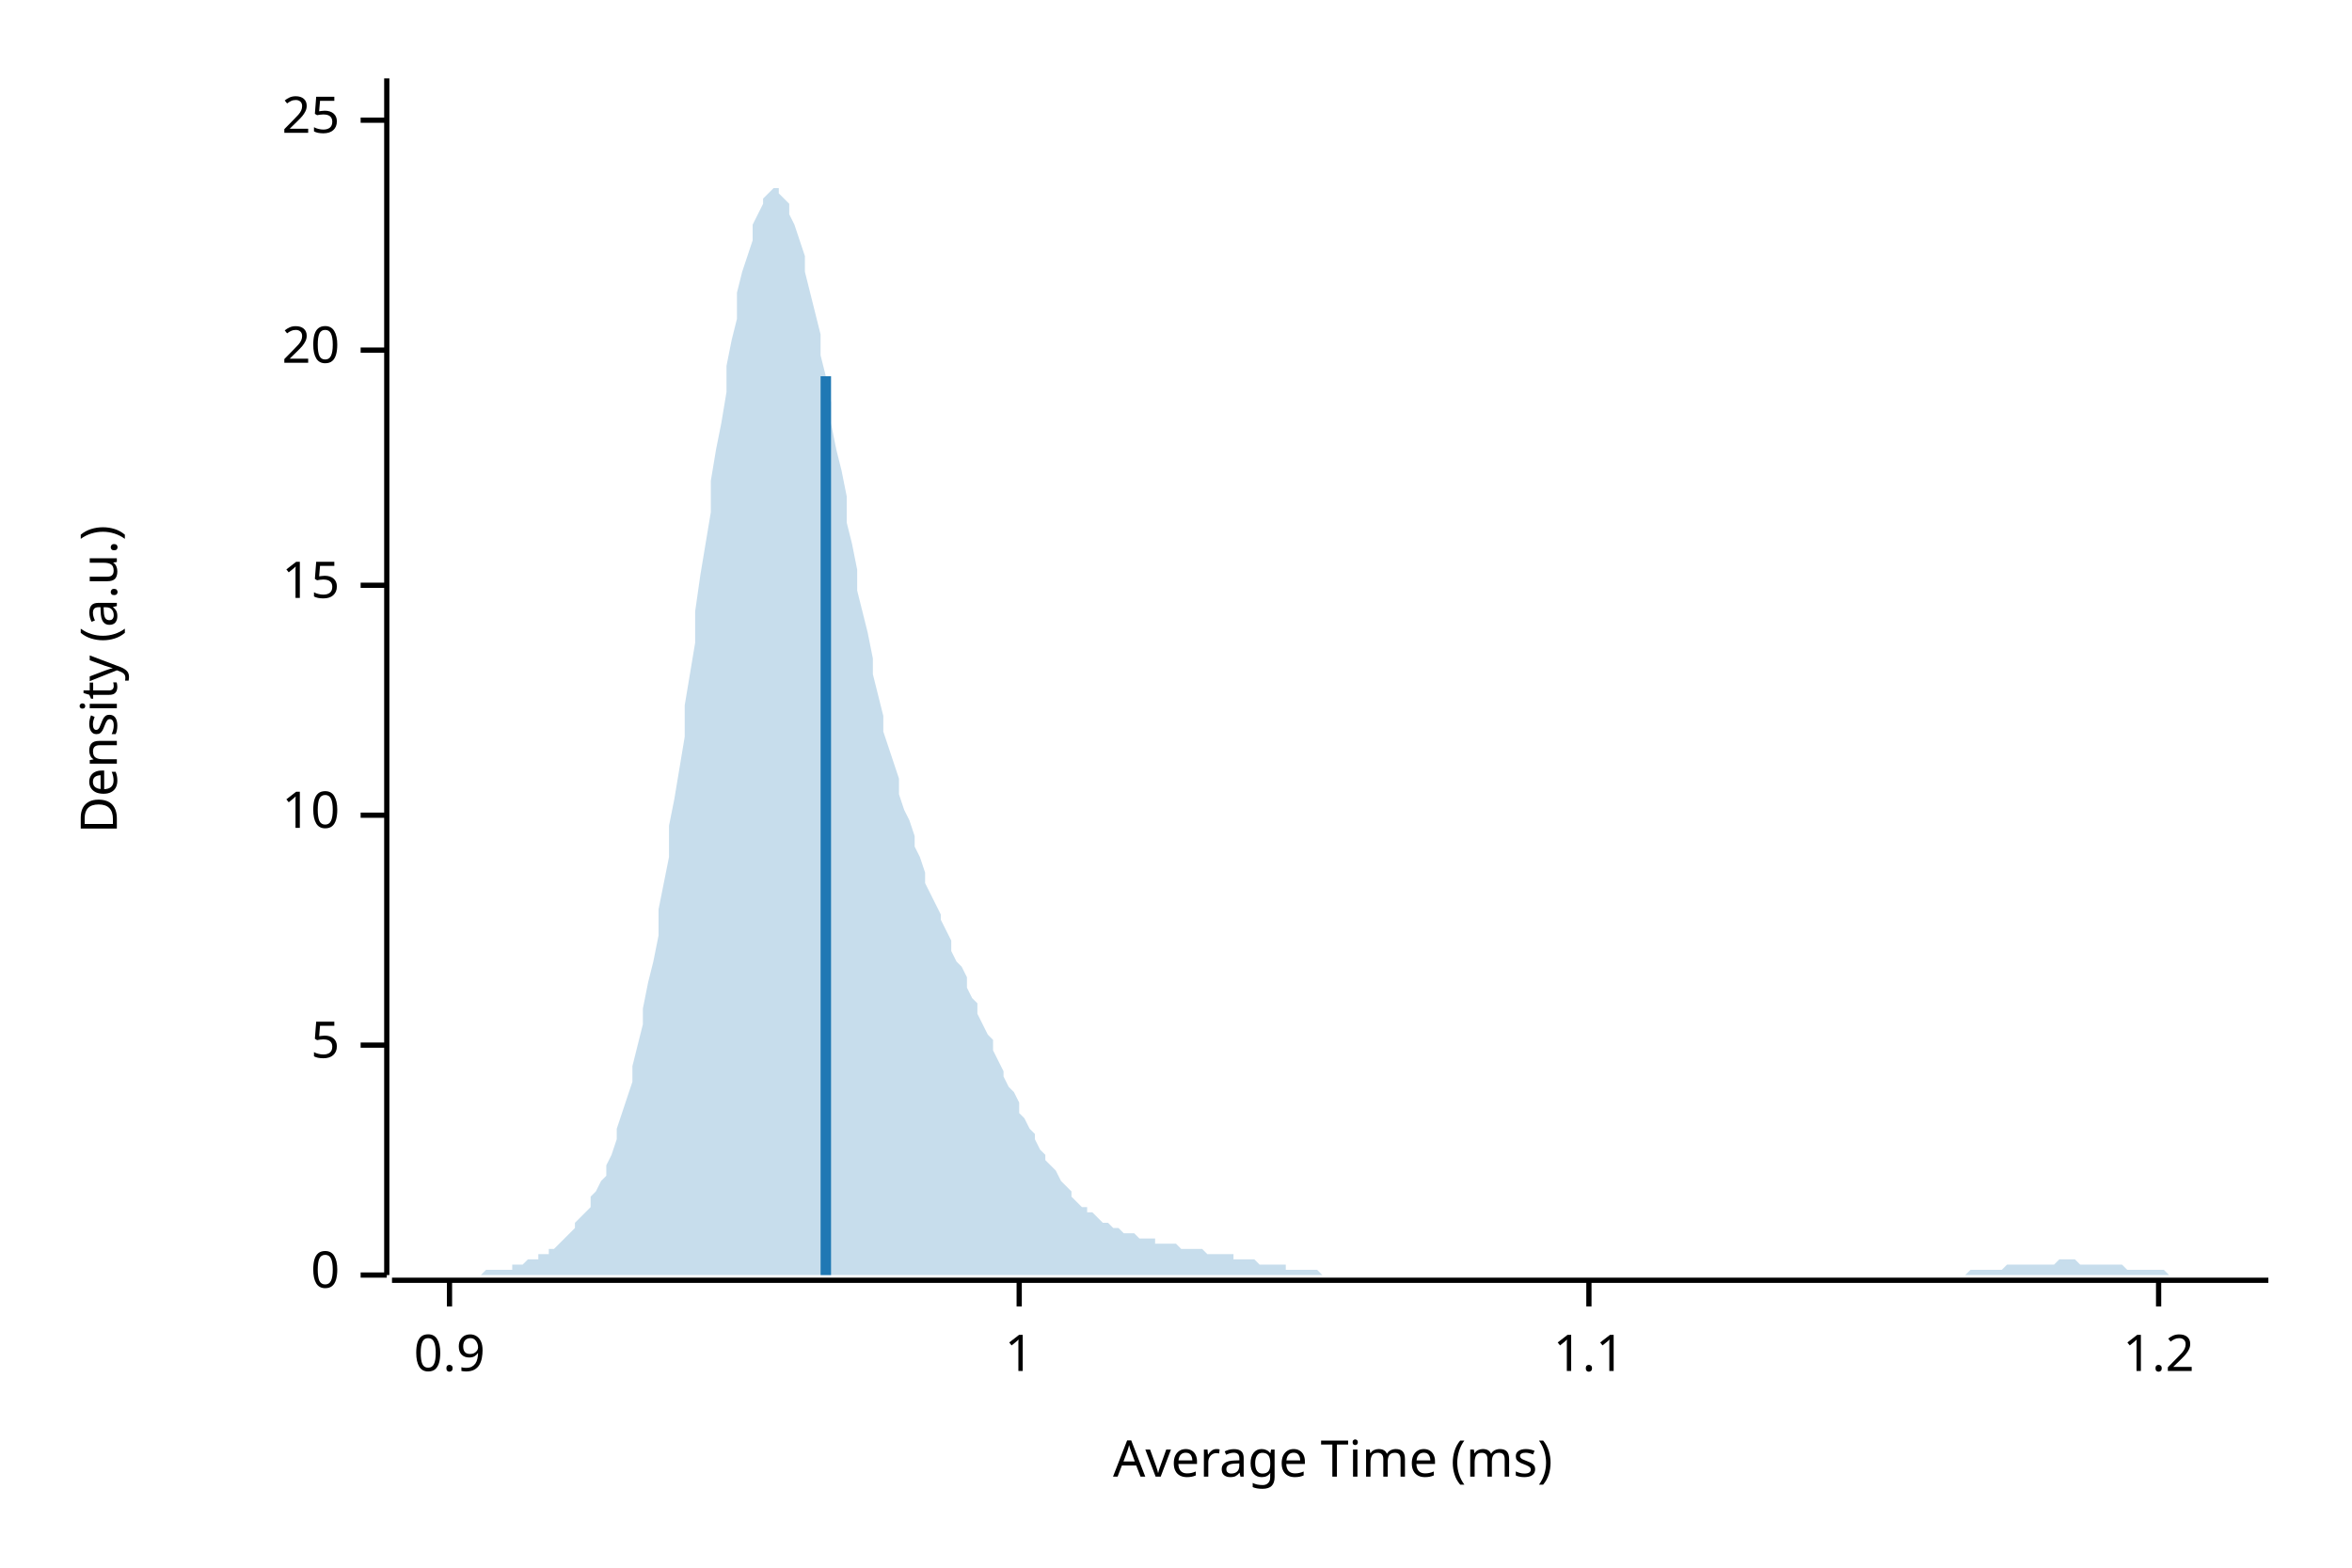
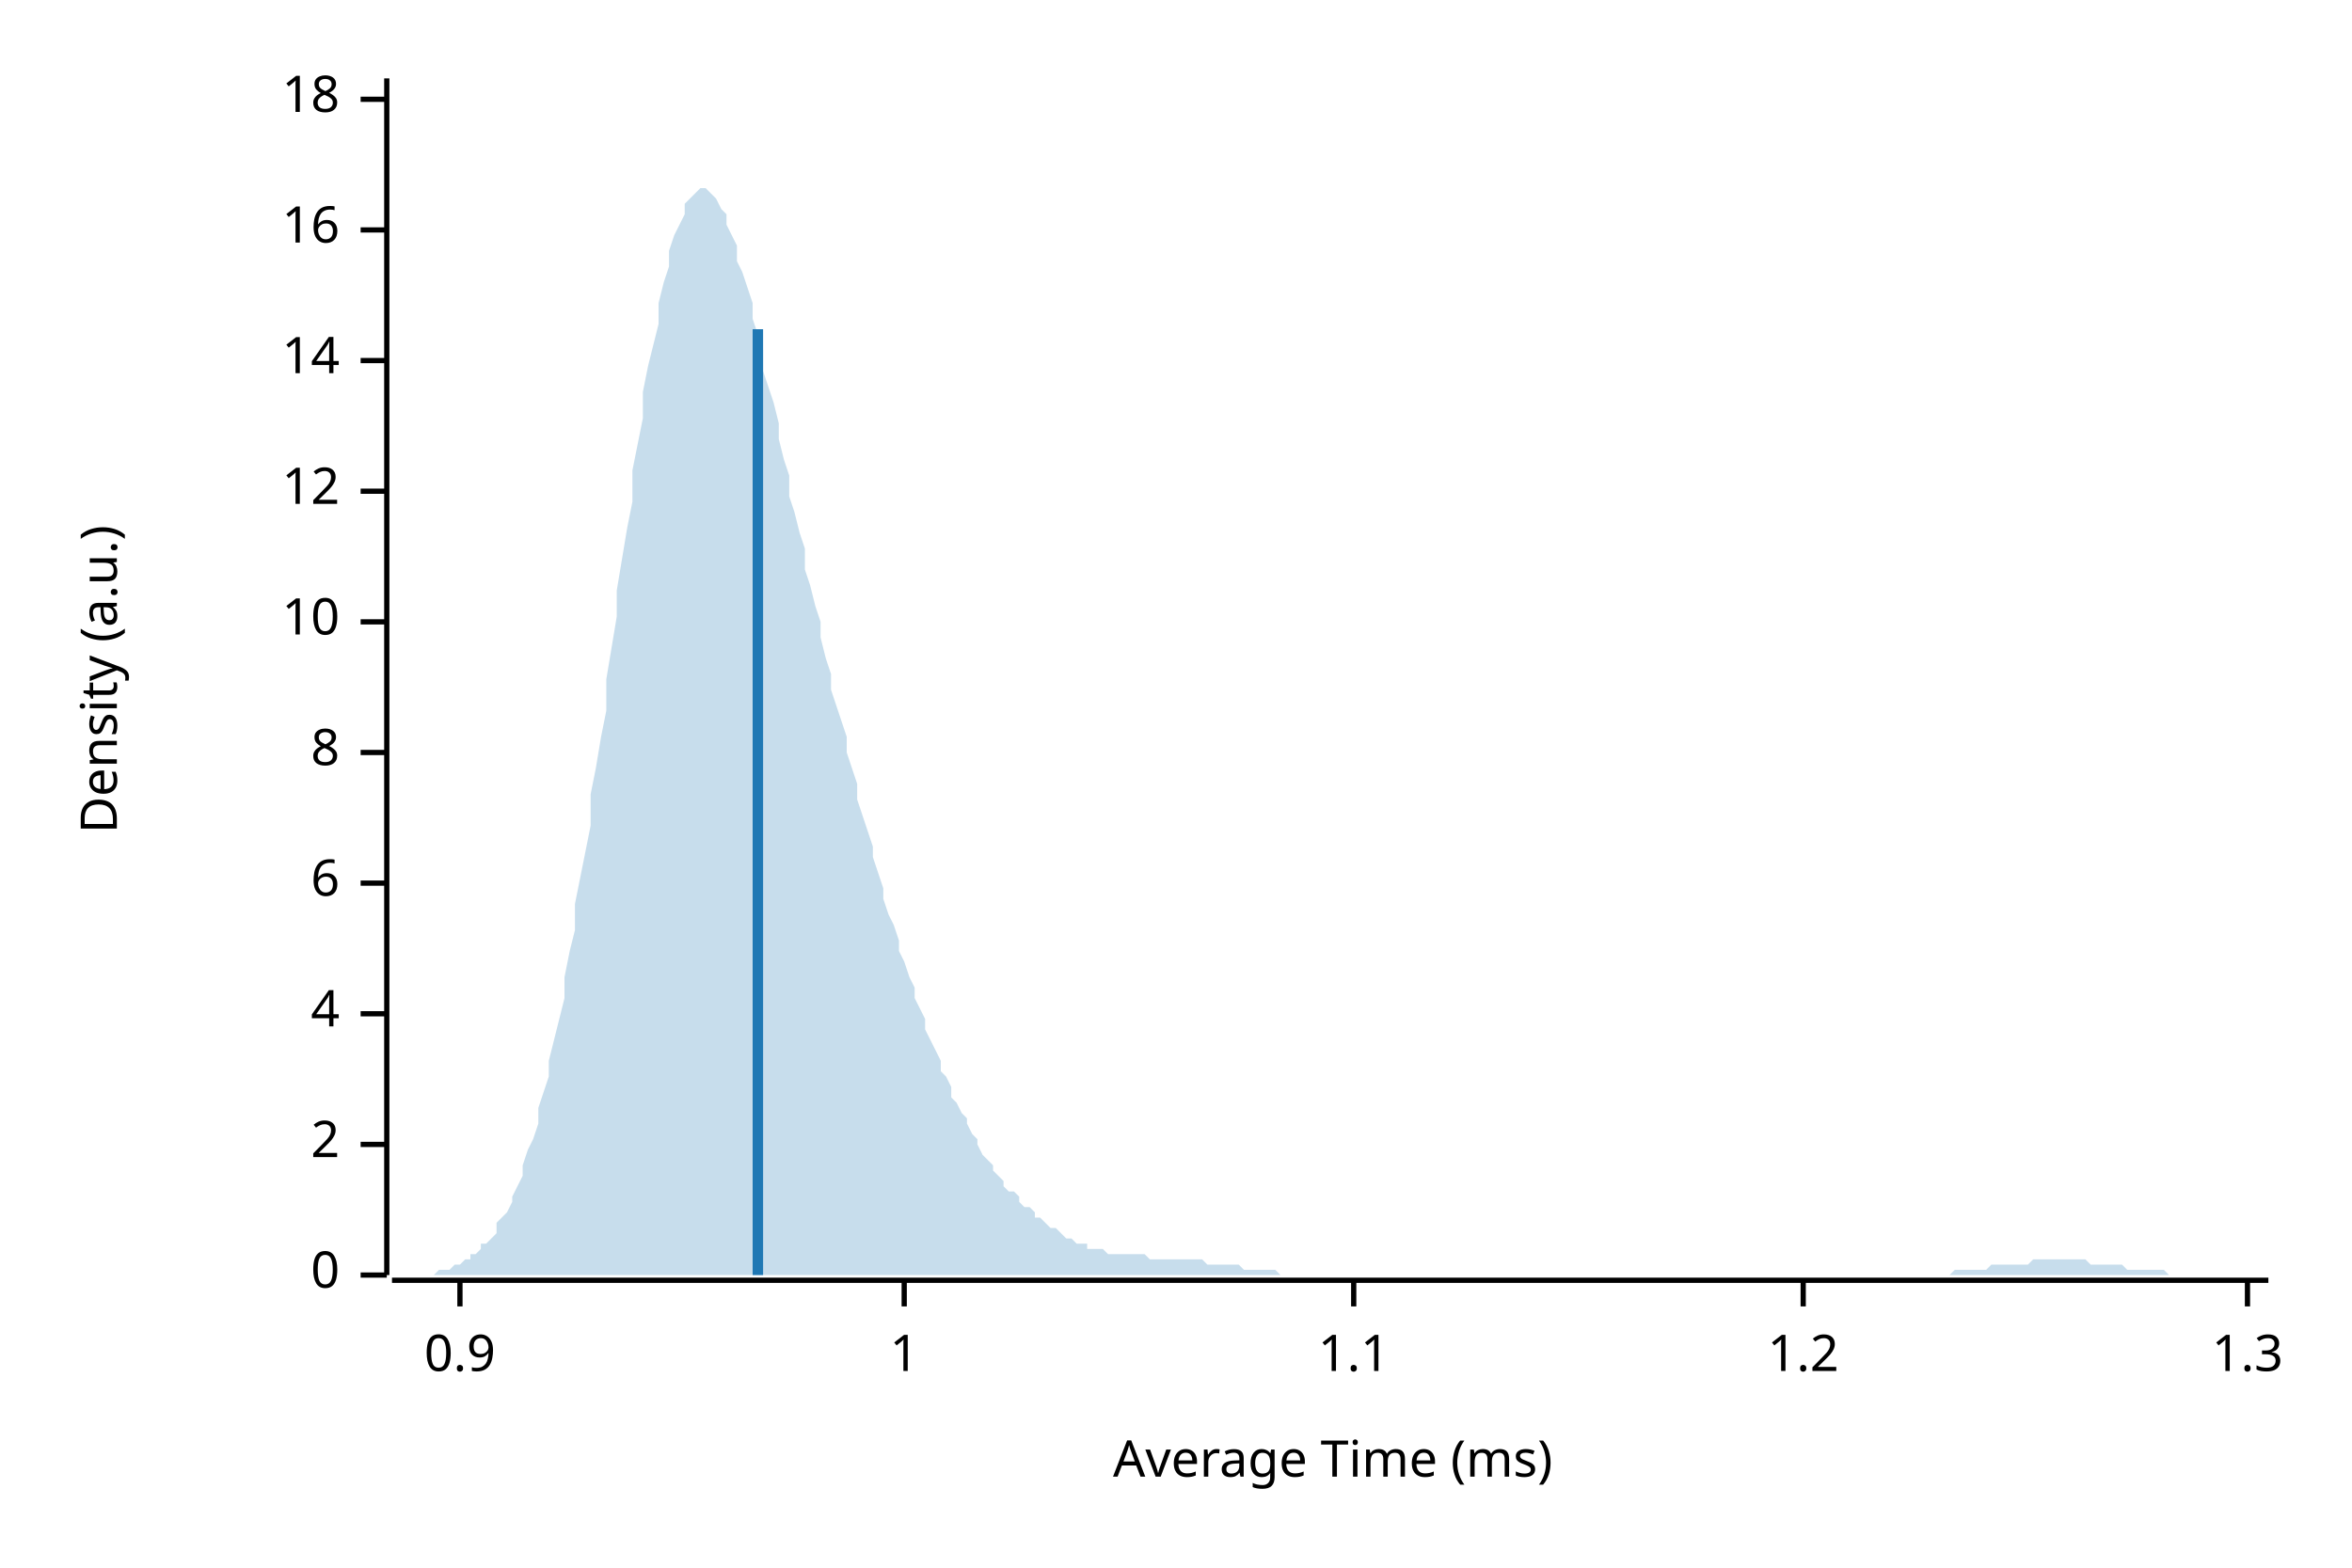
<svg xmlns="http://www.w3.org/2000/svg" width="450" height="300" viewBox="0 0 450 300">
  <text x="15" y="130" dy="0.76em" text-anchor="middle" font-family="sans-serif" font-size="9.677" opacity="1" fill="#000000" transform="rotate(270, 15, 130)">
Density (a.u.)
</text>
  <text x="255" y="285" dy="-0.5ex" text-anchor="middle" font-family="sans-serif" font-size="9.677" opacity="1" fill="#000000">
Average Time (ms)
</text>
  <polyline fill="none" opacity="1" stroke="#000000" stroke-width="1" points="74,15 74,244 " />
  <text x="65" y="244" dy="0.5ex" text-anchor="end" font-family="sans-serif" font-size="9.677" opacity="1" fill="#000000">
0
</text>
  <polyline fill="none" opacity="1" stroke="#000000" stroke-width="1" points="69,244 74,244 " />
-   <text x="65" y="200" dy="0.5ex" text-anchor="end" font-family="sans-serif" font-size="9.677" opacity="1" fill="#000000">
- 5
+   <text x="65" y="219" dy="0.5ex" text-anchor="end" font-family="sans-serif" font-size="9.677" opacity="1" fill="#000000">
+ 2
</text>
-   <polyline fill="none" opacity="1" stroke="#000000" stroke-width="1" points="69,200 74,200 " />
-   <text x="65" y="156" dy="0.5ex" text-anchor="end" font-family="sans-serif" font-size="9.677" opacity="1" fill="#000000">
+   <polyline fill="none" opacity="1" stroke="#000000" stroke-width="1" points="69,219 74,219 " />
+   <text x="65" y="194" dy="0.5ex" text-anchor="end" font-family="sans-serif" font-size="9.677" opacity="1" fill="#000000">
+ 4
+ </text>
+   <polyline fill="none" opacity="1" stroke="#000000" stroke-width="1" points="69,194 74,194 " />
+   <text x="65" y="169" dy="0.5ex" text-anchor="end" font-family="sans-serif" font-size="9.677" opacity="1" fill="#000000">
+ 6
+ </text>
+   <polyline fill="none" opacity="1" stroke="#000000" stroke-width="1" points="69,169 74,169 " />
+   <text x="65" y="144" dy="0.5ex" text-anchor="end" font-family="sans-serif" font-size="9.677" opacity="1" fill="#000000">
+ 8
+ </text>
+   <polyline fill="none" opacity="1" stroke="#000000" stroke-width="1" points="69,144 74,144 " />
+   <text x="65" y="119" dy="0.5ex" text-anchor="end" font-family="sans-serif" font-size="9.677" opacity="1" fill="#000000">
10
</text>
-   <polyline fill="none" opacity="1" stroke="#000000" stroke-width="1" points="69,156 74,156 " />
-   <text x="65" y="112" dy="0.5ex" text-anchor="end" font-family="sans-serif" font-size="9.677" opacity="1" fill="#000000">
- 15
+   <polyline fill="none" opacity="1" stroke="#000000" stroke-width="1" points="69,119 74,119 " />
+   <text x="65" y="94" dy="0.5ex" text-anchor="end" font-family="sans-serif" font-size="9.677" opacity="1" fill="#000000">
+ 12
</text>
-   <polyline fill="none" opacity="1" stroke="#000000" stroke-width="1" points="69,112 74,112 " />
-   <text x="65" y="67" dy="0.5ex" text-anchor="end" font-family="sans-serif" font-size="9.677" opacity="1" fill="#000000">
- 20
+   <polyline fill="none" opacity="1" stroke="#000000" stroke-width="1" points="69,94 74,94 " />
+   <text x="65" y="69" dy="0.5ex" text-anchor="end" font-family="sans-serif" font-size="9.677" opacity="1" fill="#000000">
+ 14
</text>
-   <polyline fill="none" opacity="1" stroke="#000000" stroke-width="1" points="69,67 74,67 " />
-   <text x="65" y="23" dy="0.5ex" text-anchor="end" font-family="sans-serif" font-size="9.677" opacity="1" fill="#000000">
- 25
+   <polyline fill="none" opacity="1" stroke="#000000" stroke-width="1" points="69,69 74,69 " />
+   <text x="65" y="44" dy="0.5ex" text-anchor="end" font-family="sans-serif" font-size="9.677" opacity="1" fill="#000000">
+ 16
</text>
-   <polyline fill="none" opacity="1" stroke="#000000" stroke-width="1" points="69,23 74,23 " />
+   <polyline fill="none" opacity="1" stroke="#000000" stroke-width="1" points="69,44 74,44 " />
+   <text x="65" y="19" dy="0.5ex" text-anchor="end" font-family="sans-serif" font-size="9.677" opacity="1" fill="#000000">
+ 18
+ </text>
+   <polyline fill="none" opacity="1" stroke="#000000" stroke-width="1" points="69,19 74,19 " />
  <polyline fill="none" opacity="1" stroke="#000000" stroke-width="1" points="75,245 434,245 " />
-   <text x="86" y="255" dy="0.76em" text-anchor="middle" font-family="sans-serif" font-size="9.677" opacity="1" fill="#000000">
+   <text x="88" y="255" dy="0.76em" text-anchor="middle" font-family="sans-serif" font-size="9.677" opacity="1" fill="#000000">
0.9
</text>
-   <polyline fill="none" opacity="1" stroke="#000000" stroke-width="1" points="86,245 86,250 " />
-   <text x="195" y="255" dy="0.76em" text-anchor="middle" font-family="sans-serif" font-size="9.677" opacity="1" fill="#000000">
+   <polyline fill="none" opacity="1" stroke="#000000" stroke-width="1" points="88,245 88,250 " />
+   <text x="173" y="255" dy="0.76em" text-anchor="middle" font-family="sans-serif" font-size="9.677" opacity="1" fill="#000000">
1
</text>
-   <polyline fill="none" opacity="1" stroke="#000000" stroke-width="1" points="195,245 195,250 " />
-   <text x="304" y="255" dy="0.76em" text-anchor="middle" font-family="sans-serif" font-size="9.677" opacity="1" fill="#000000">
+   <polyline fill="none" opacity="1" stroke="#000000" stroke-width="1" points="173,245 173,250 " />
+   <text x="259" y="255" dy="0.76em" text-anchor="middle" font-family="sans-serif" font-size="9.677" opacity="1" fill="#000000">
1.1
</text>
-   <polyline fill="none" opacity="1" stroke="#000000" stroke-width="1" points="304,245 304,250 " />
-   <text x="413" y="255" dy="0.76em" text-anchor="middle" font-family="sans-serif" font-size="9.677" opacity="1" fill="#000000">
+   <polyline fill="none" opacity="1" stroke="#000000" stroke-width="1" points="259,245 259,250 " />
+   <text x="345" y="255" dy="0.76em" text-anchor="middle" font-family="sans-serif" font-size="9.677" opacity="1" fill="#000000">
1.2
</text>
-   <polyline fill="none" opacity="1" stroke="#000000" stroke-width="1" points="413,245 413,250 " />
-   <polygon opacity="0.25" fill="#1F78B4" points="75,244 75,244 76,244 77,244 77,244 78,244 79,244 80,244 80,244 81,244 82,244 82,244 83,244 84,244 85,244 85,244 86,244 87,244 87,244 88,244 89,244 90,244 90,244 91,244 92,244 92,244 93,243 94,243 95,243 95,243 96,243 97,243 98,243 98,242 99,242 100,242 100,242 101,241 102,241 103,241 103,240 104,240 105,240 105,239 106,239 107,238 108,237 108,237 109,236 110,235 110,234 111,233 112,232 113,231 113,229 114,228 115,226 116,225 116,223 117,221 118,218 118,216 119,213 120,210 121,207 121,204 122,200 123,196 123,193 124,188 125,184 126,179 126,174 127,169 128,164 128,158 129,153 130,147 131,141 131,135 132,129 133,123 133,117 134,110 135,104 136,98 136,92 137,86 138,81 139,75 139,70 140,65 141,61 141,56 142,52 143,49 144,46 144,43 145,41 146,39 146,38 147,37 148,36 149,36 149,37 150,38 151,39 151,41 152,43 153,46 154,49 154,52 155,56 156,60 157,64 157,68 158,72 159,77 159,81 160,86 161,90 162,95 162,100 163,104 164,109 164,113 165,117 166,121 167,126 167,129 168,133 169,137 169,140 170,143 171,146 172,149 172,152 173,155 174,157 175,160 175,162 176,164 177,167 177,169 178,171 179,173 180,175 180,176 181,178 182,180 182,182 183,184 184,185 185,187 185,189 186,191 187,192 187,194 188,196 189,198 190,199 190,201 191,203 192,205 192,206 193,208 194,209 195,211 195,213 196,214 197,216 198,217 198,218 199,220 200,221 200,222 201,223 202,224 203,226 203,226 204,227 205,228 205,229 206,230 207,231 208,231 208,232 209,232 210,233 210,233 211,234 212,234 213,235 213,235 214,235 215,236 216,236 216,236 217,236 218,237 218,237 219,237 220,237 221,237 221,238 222,238 223,238 223,238 224,238 225,238 226,239 226,239 227,239 228,239 228,239 229,239 230,239 231,240 231,240 232,240 233,240 233,240 234,240 235,240 236,240 236,241 237,241 238,241 239,241 239,241 240,241 241,242 241,242 242,242 243,242 244,242 244,242 245,242 246,242 246,243 247,243 248,243 249,243 249,243 250,243 251,243 251,243 252,243 253,244 254,244 254,244 255,244 256,244 257,244 257,244 258,244 259,244 259,244 260,244 261,244 262,244 262,244 263,244 264,244 264,244 265,244 266,244 267,244 267,244 268,244 269,244 269,244 270,244 271,244 272,244 272,244 273,244 274,244 275,244 275,244 276,244 277,244 277,244 278,244 279,244 280,244 280,244 281,244 282,244 282,244 283,244 284,244 285,244 285,244 286,244 287,244 287,244 288,244 289,244 290,244 290,244 291,244 292,244 292,244 293,244 294,244 295,244 295,244 296,244 297,244 298,244 298,244 299,244 300,244 300,244 301,244 302,244 303,244 303,244 304,244 305,244 305,244 306,244 307,244 308,244 308,244 309,244 310,244 310,244 311,244 312,244 313,244 313,244 314,244 315,244 316,244 316,244 317,244 318,244 318,244 319,244 320,244 321,244 321,244 322,244 323,244 323,244 324,244 325,244 326,244 326,244 327,244 328,244 328,244 329,244 330,244 331,244 331,244 332,244 333,244 333,244 334,244 335,244 336,244 336,244 337,244 338,244 339,244 339,244 340,244 341,244 341,244 342,244 343,244 344,244 344,244 345,244 346,244 346,244 347,244 348,244 349,244 349,244 350,244 351,244 351,244 352,244 353,244 354,244 354,244 355,244 356,244 357,244 357,244 358,244 359,244 359,244 360,244 361,244 362,244 362,244 363,244 364,244 364,244 365,244 366,244 367,244 367,244 368,244 369,244 369,244 370,244 371,244 372,244 372,244 373,244 374,244 375,244 375,244 376,244 377,243 377,243 378,243 379,243 380,243 380,243 381,243 382,243 382,243 383,243 384,242 385,242 385,242 386,242 387,242 387,242 388,242 389,242 390,242 390,242 391,242 392,242 392,242 393,242 394,241 395,241 395,241 396,241 397,241 398,242 398,242 399,242 400,242 400,242 401,242 402,242 403,242 403,242 404,242 405,242 405,242 406,242 407,243 408,243 408,243 409,243 410,243 410,243 411,243 412,243 413,243 413,243 414,243 415,244 416,244 416,244 417,244 418,244 418,244 419,244 420,244 421,244 421,244 422,244 423,244 423,244 424,244 425,244 426,244 426,244 427,244 428,244 428,244 429,244 430,244 431,244 431,244 432,244 433,244 434,244 434,244 75,244 " />
-   <polyline fill="none" opacity="1" stroke="#1F78B4" stroke-width="2" points="158,244 158,72 " />
+   <polyline fill="none" opacity="1" stroke="#000000" stroke-width="1" points="345,245 345,250 " />
+   <text x="430" y="255" dy="0.76em" text-anchor="middle" font-family="sans-serif" font-size="9.677" opacity="1" fill="#000000">
+ 1.3
+ </text>
+   <polyline fill="none" opacity="1" stroke="#000000" stroke-width="1" points="430,245 430,250 " />
+   <polygon opacity="0.25" fill="#1F78B4" points="75,244 75,244 76,244 77,244 77,244 78,244 79,244 80,244 80,244 81,244 82,244 82,244 83,244 84,243 85,243 85,243 86,243 87,242 87,242 88,242 89,241 90,241 90,240 91,240 92,239 92,238 93,238 94,237 95,236 95,234 96,233 97,232 98,230 98,229 99,227 100,225 100,223 101,220 102,218 103,215 103,212 104,209 105,206 105,203 106,199 107,195 108,191 108,187 109,182 110,178 110,173 111,168 112,163 113,158 113,152 114,147 115,141 116,136 116,130 117,124 118,118 118,113 119,107 120,101 121,96 121,90 122,85 123,80 123,75 124,70 125,66 126,62 126,58 127,54 128,51 128,48 129,45 130,43 131,41 131,39 132,38 133,37 133,37 134,36 135,36 136,37 136,37 137,38 138,40 139,41 139,43 140,45 141,47 141,50 142,52 143,55 144,58 144,61 145,64 146,67 146,71 147,74 148,77 149,81 149,84 150,88 151,91 151,95 152,98 153,102 154,105 154,109 155,112 156,116 157,119 157,122 158,126 159,129 159,132 160,135 161,138 162,141 162,144 163,147 164,150 164,153 165,156 166,159 167,162 167,164 168,167 169,170 169,172 170,175 171,177 172,180 172,182 173,184 174,187 175,189 175,191 176,193 177,195 177,197 178,199 179,201 180,203 180,205 181,206 182,208 182,210 183,211 184,213 185,214 185,215 186,217 187,218 187,219 188,221 189,222 190,223 190,224 191,225 192,226 192,227 193,228 194,228 195,229 195,230 196,231 197,231 198,232 198,233 199,233 200,234 200,234 201,235 202,235 203,236 203,236 204,237 205,237 205,237 206,238 207,238 208,238 208,239 209,239 210,239 210,239 211,239 212,240 213,240 213,240 214,240 215,240 216,240 216,240 217,240 218,240 218,240 219,240 220,241 221,241 221,241 222,241 223,241 223,241 224,241 225,241 226,241 226,241 227,241 228,241 228,241 229,241 230,241 231,242 231,242 232,242 233,242 233,242 234,242 235,242 236,242 236,242 237,242 238,243 239,243 239,243 240,243 241,243 241,243 242,243 243,243 244,243 244,243 245,244 246,244 246,244 247,244 248,244 249,244 249,244 250,244 251,244 251,244 252,244 253,244 254,244 254,244 255,244 256,244 257,244 257,244 258,244 259,244 259,244 260,244 261,244 262,244 262,244 263,244 264,244 264,244 265,244 266,244 267,244 267,244 268,244 269,244 269,244 270,244 271,244 272,244 272,244 273,244 274,244 275,244 275,244 276,244 277,244 277,244 278,244 279,244 280,244 280,244 281,244 282,244 282,244 283,244 284,244 285,244 285,244 286,244 287,244 287,244 288,244 289,244 290,244 290,244 291,244 292,244 292,244 293,244 294,244 295,244 295,244 296,244 297,244 298,244 298,244 299,244 300,244 300,244 301,244 302,244 303,244 303,244 304,244 305,244 305,244 306,244 307,244 308,244 308,244 309,244 310,244 310,244 311,244 312,244 313,244 313,244 314,244 315,244 316,244 316,244 317,244 318,244 318,244 319,244 320,244 321,244 321,244 322,244 323,244 323,244 324,244 325,244 326,244 326,244 327,244 328,244 328,244 329,244 330,244 331,244 331,244 332,244 333,244 333,244 334,244 335,244 336,244 336,244 337,244 338,244 339,244 339,244 340,244 341,244 341,244 342,244 343,244 344,244 344,244 345,244 346,244 346,244 347,244 348,244 349,244 349,244 350,244 351,244 351,244 352,244 353,244 354,244 354,244 355,244 356,244 357,244 357,244 358,244 359,244 359,244 360,244 361,244 362,244 362,244 363,244 364,244 364,244 365,244 366,244 367,244 367,244 368,244 369,244 369,244 370,244 371,244 372,244 372,244 373,244 374,243 375,243 375,243 376,243 377,243 377,243 378,243 379,243 380,243 380,243 381,242 382,242 382,242 383,242 384,242 385,242 385,242 386,242 387,242 387,242 388,242 389,241 390,241 390,241 391,241 392,241 392,241 393,241 394,241 395,241 395,241 396,241 397,241 398,241 398,241 399,241 400,242 400,242 401,242 402,242 403,242 403,242 404,242 405,242 405,242 406,242 407,243 408,243 408,243 409,243 410,243 410,243 411,243 412,243 413,243 413,243 414,243 415,244 416,244 416,244 417,244 418,244 418,244 419,244 420,244 421,244 421,244 422,244 423,244 423,244 424,244 425,244 426,244 426,244 427,244 428,244 428,244 429,244 430,244 431,244 431,244 432,244 433,244 434,244 434,244 75,244 " />
+   <polyline fill="none" opacity="1" stroke="#1F78B4" stroke-width="2" points="145,244 145,63 " />
</svg>
